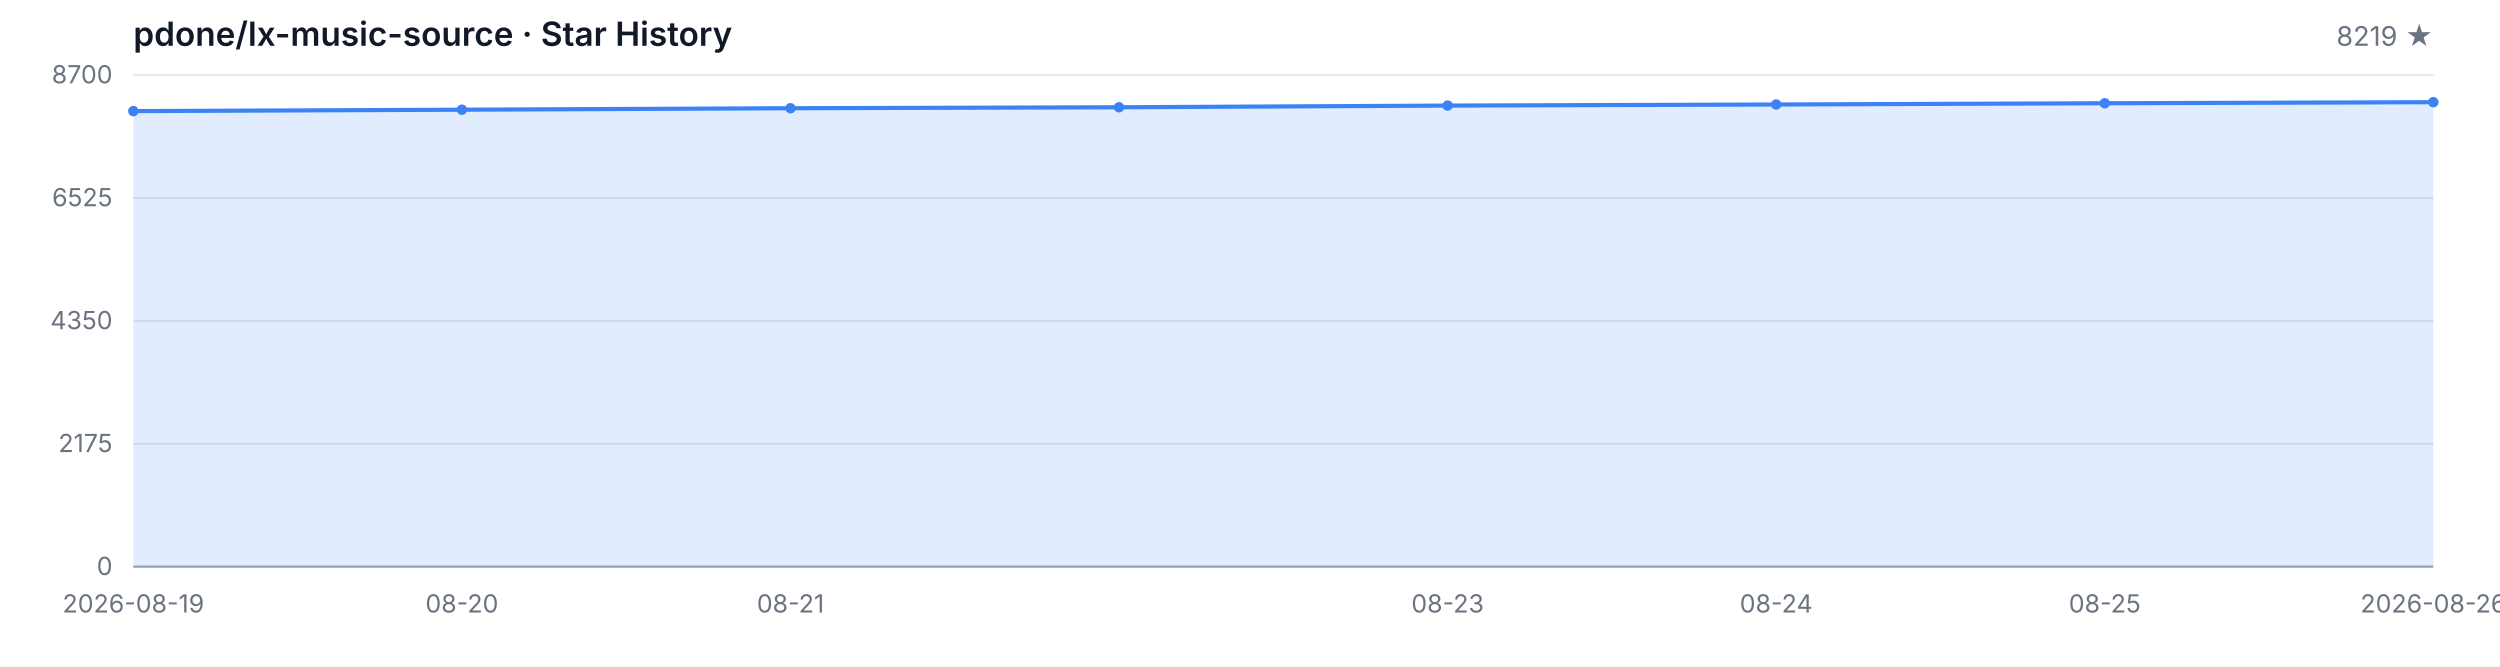
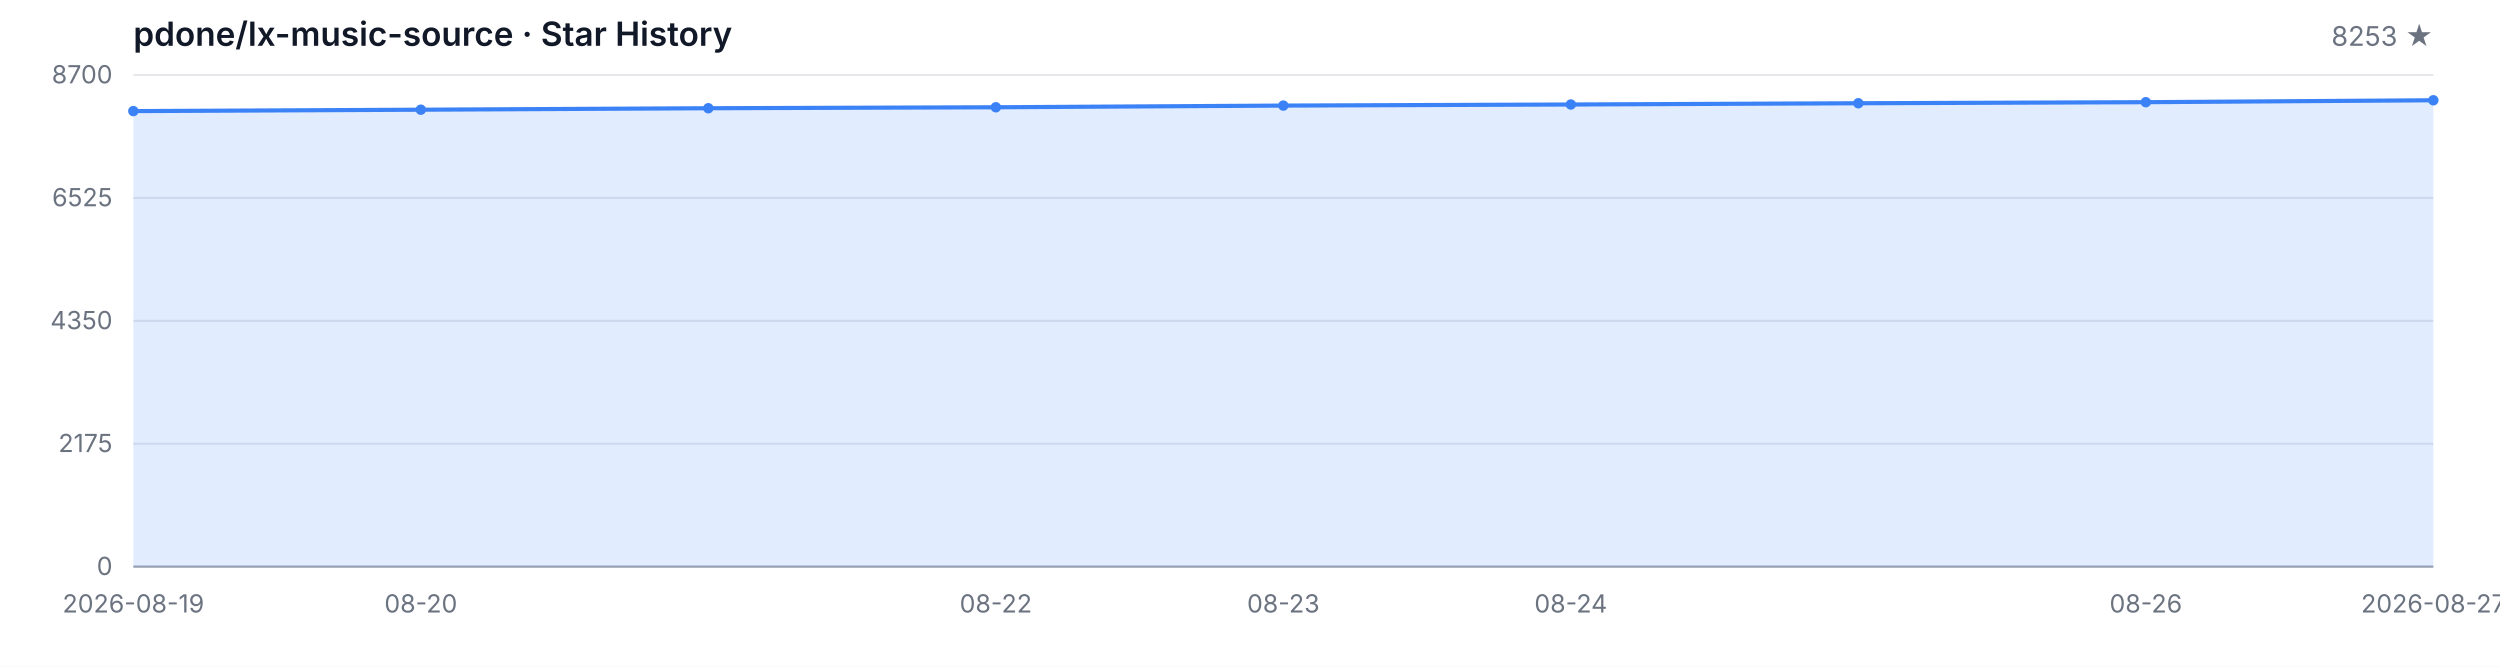
<svg xmlns="http://www.w3.org/2000/svg" width="1200" height="320" viewBox="0 0 1200 320" role="img" aria-label="Star History">
  <style>
  .bg { fill: #ffffff; }
  .grid { stroke: #e5e7eb; stroke-width: 1; }
  .axis { stroke: #9ca3af; stroke-width: 1; }
  .area { fill: rgba(59, 130, 246, 0.15); }
  .line { fill: none; stroke: #3b82f6; stroke-width: 2; stroke-linejoin: round; stroke-linecap: round; }
  .dot { fill: #3b82f6; }
  .tlabel { fill: #6b7280; font-family: -apple-system, BlinkMacSystemFont, 'Segoe UI', sans-serif; font-size: 12px; }
  .title { fill: #111827; font-family: -apple-system, BlinkMacSystemFont, 'Segoe UI', sans-serif; font-size: 16px; font-weight: 600; }
  .subtitle { fill: #6b7280; font-family: -apple-system, BlinkMacSystemFont, 'Segoe UI', sans-serif; font-size: 13px; }
  @media (prefers-color-scheme: dark) {
    .bg { fill: #0d1117; }
    .grid { stroke: #21262d; }
    .axis { stroke: #484f58; }
    .area { fill: rgba(58, 132, 255, 0.18); }
    .line { stroke: #58a6ff; }
    .dot { fill: #58a6ff; }
    .tlabel { fill: #8b949e; }
    .title { fill: #c9d1d9; }
    .subtitle { fill: #8b949e; }
  }
</style>
  <rect class="bg" width="1200" height="320" />
  <text class="title" x="64" y="22">pdone/lx-music-source · Star History</text>
-   <text class="subtitle" x="1168" y="22" text-anchor="end">8219 ★</text>
+   <text class="subtitle" x="1168" y="22" text-anchor="end">8253 ★</text>
  <line class="grid" x1="64" y1="272.00" x2="1168" y2="272.00" />
  <line class="grid" x1="64" y1="213.00" x2="1168" y2="213.00" />
  <line class="grid" x1="64" y1="154.00" x2="1168" y2="154.00" />
  <line class="grid" x1="64" y1="95.00" x2="1168" y2="95.00" />
  <line class="grid" x1="64" y1="36.00" x2="1168" y2="36.00" />
  <text class="tlabel" x="54" y="276.00" text-anchor="end">0</text>
  <text class="tlabel" x="54" y="217.00" text-anchor="end">2175</text>
  <text class="tlabel" x="54" y="158.00" text-anchor="end">4350</text>
  <text class="tlabel" x="54" y="99.00" text-anchor="end">6525</text>
  <text class="tlabel" x="54" y="40.00" text-anchor="end">8700</text>
  <line class="axis" x1="64" y1="272" x2="1168" y2="272" />
-   <path class="area" d="M 64.00 272.00 L 64.00 53.33 L 221.71 52.66 L 379.43 51.95 L 537.14 51.49 L 694.86 50.68 L 852.57 50.16 L 1010.29 49.56 L 1168.00 49.05 L 1168.00 272.00 Z" />
-   <path class="line" d="M 64.00 53.33 L 221.71 52.66 L 379.43 51.95 L 537.14 51.49 L 694.86 50.68 L 852.57 50.16 L 1010.29 49.56 L 1168.00 49.05" />
+   <path class="area" d="M 64.00 272.00 L 64.00 53.33 L 202.00 52.66 L 340.00 51.95 L 478.00 51.49 L 616.00 50.68 L 754.00 50.16 L 892.00 49.56 L 1030.00 49.05 L 1168.00 48.13 L 1168.00 272.00 Z" />
+   <path class="line" d="M 64.00 53.33 L 202.00 52.66 L 340.00 51.95 L 478.00 51.49 L 616.00 50.68 L 754.00 50.16 L 892.00 49.56 L 1030.00 49.05 L 1168.00 48.13" />
  <circle class="dot" cx="64.00" cy="53.33" r="2.5" />
-   <circle class="dot" cx="221.71" cy="52.66" r="2.5" />
-   <circle class="dot" cx="379.43" cy="51.95" r="2.5" />
-   <circle class="dot" cx="537.14" cy="51.49" r="2.5" />
-   <circle class="dot" cx="694.86" cy="50.68" r="2.5" />
-   <circle class="dot" cx="852.57" cy="50.16" r="2.5" />
-   <circle class="dot" cx="1010.29" cy="49.56" r="2.5" />
-   <circle class="dot" cx="1168.00" cy="49.05" r="2.5" />
+   <circle class="dot" cx="202.00" cy="52.66" r="2.5" />
+   <circle class="dot" cx="340.00" cy="51.95" r="2.5" />
+   <circle class="dot" cx="478.00" cy="51.49" r="2.5" />
+   <circle class="dot" cx="616.00" cy="50.68" r="2.5" />
+   <circle class="dot" cx="754.00" cy="50.16" r="2.5" />
+   <circle class="dot" cx="892.00" cy="49.56" r="2.5" />
+   <circle class="dot" cx="1030.00" cy="49.05" r="2.5" />
+   <circle class="dot" cx="1168.00" cy="48.13" r="2.5" />
  <text class="tlabel" x="64.00" y="294" text-anchor="middle">2026-08-19</text>
-   <text class="tlabel" x="221.71" y="294" text-anchor="middle">08-20</text>
-   <text class="tlabel" x="379.43" y="294" text-anchor="middle">08-21</text>
-   <text class="tlabel" x="694.86" y="294" text-anchor="middle">08-23</text>
-   <text class="tlabel" x="852.57" y="294" text-anchor="middle">08-24</text>
-   <text class="tlabel" x="1010.29" y="294" text-anchor="middle">08-25</text>
-   <text class="tlabel" x="1168.00" y="294" text-anchor="middle">2026-08-26</text>
+   <text class="tlabel" x="202.00" y="294" text-anchor="middle">08-20</text>
+   <text class="tlabel" x="478.00" y="294" text-anchor="middle">08-22</text>
+   <text class="tlabel" x="616.00" y="294" text-anchor="middle">08-23</text>
+   <text class="tlabel" x="754.00" y="294" text-anchor="middle">08-24</text>
+   <text class="tlabel" x="1030.00" y="294" text-anchor="middle">08-26</text>
+   <text class="tlabel" x="1168.00" y="294" text-anchor="middle">2026-08-27</text>
</svg>
